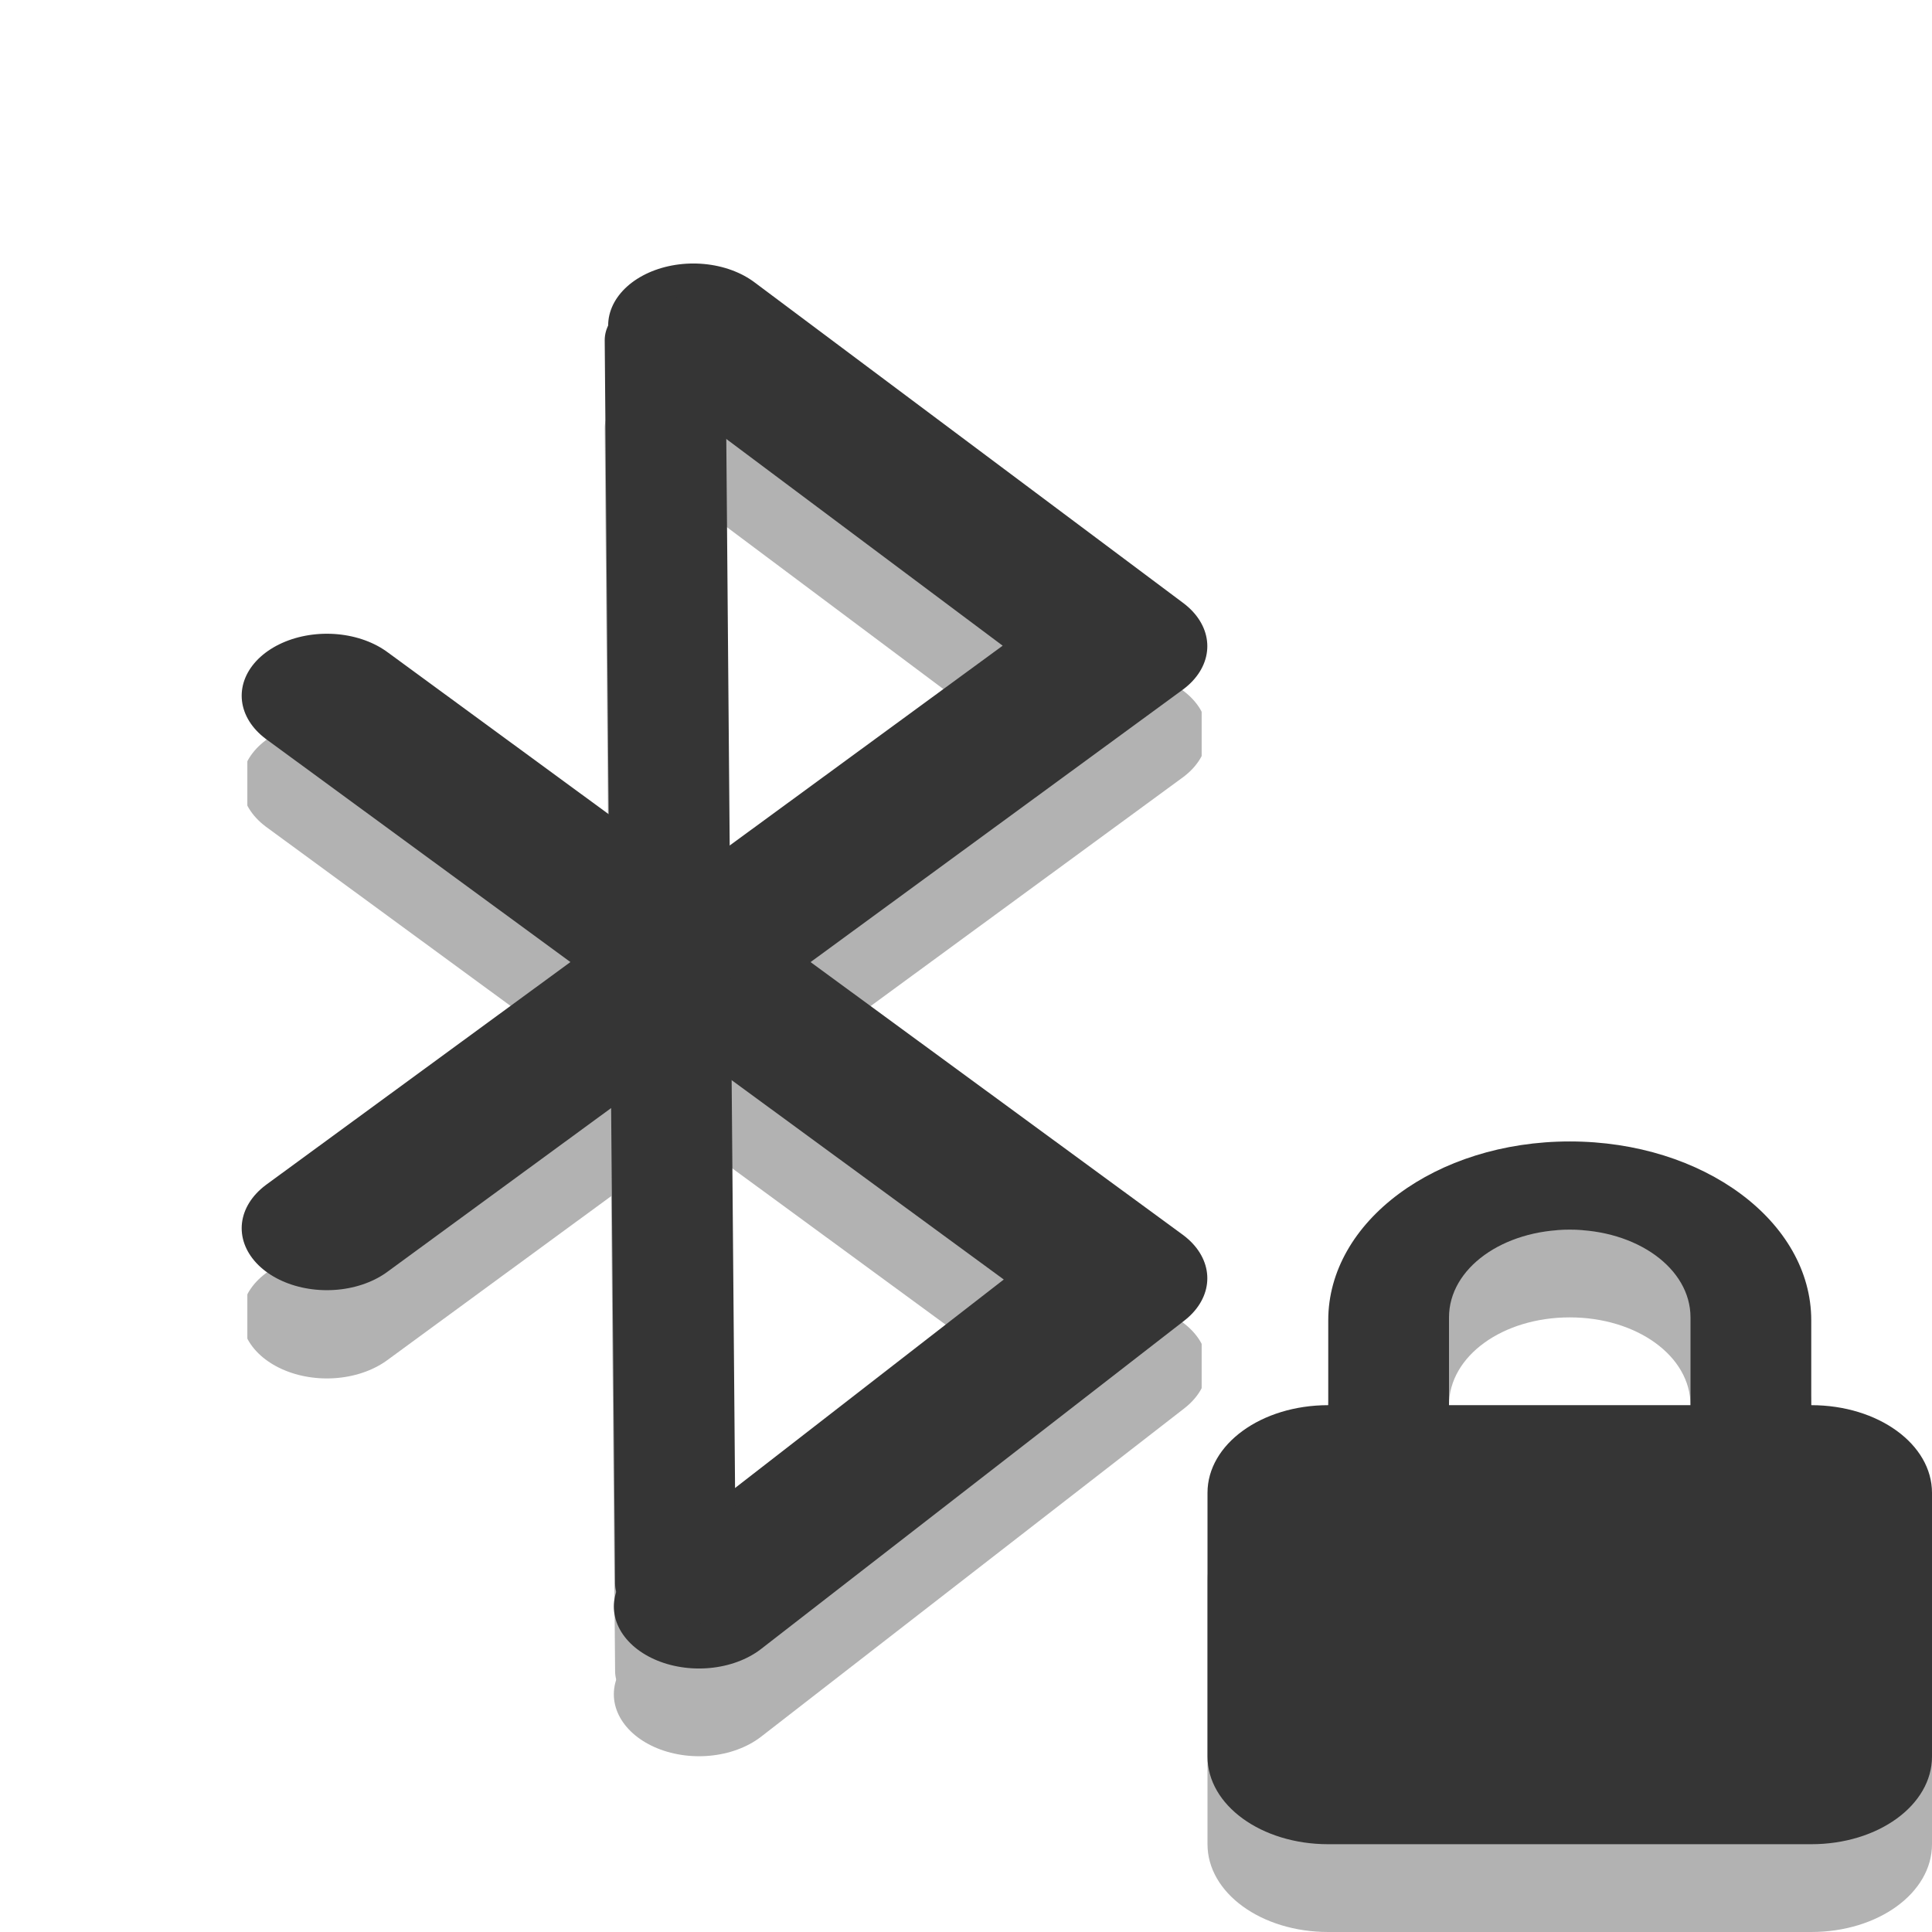
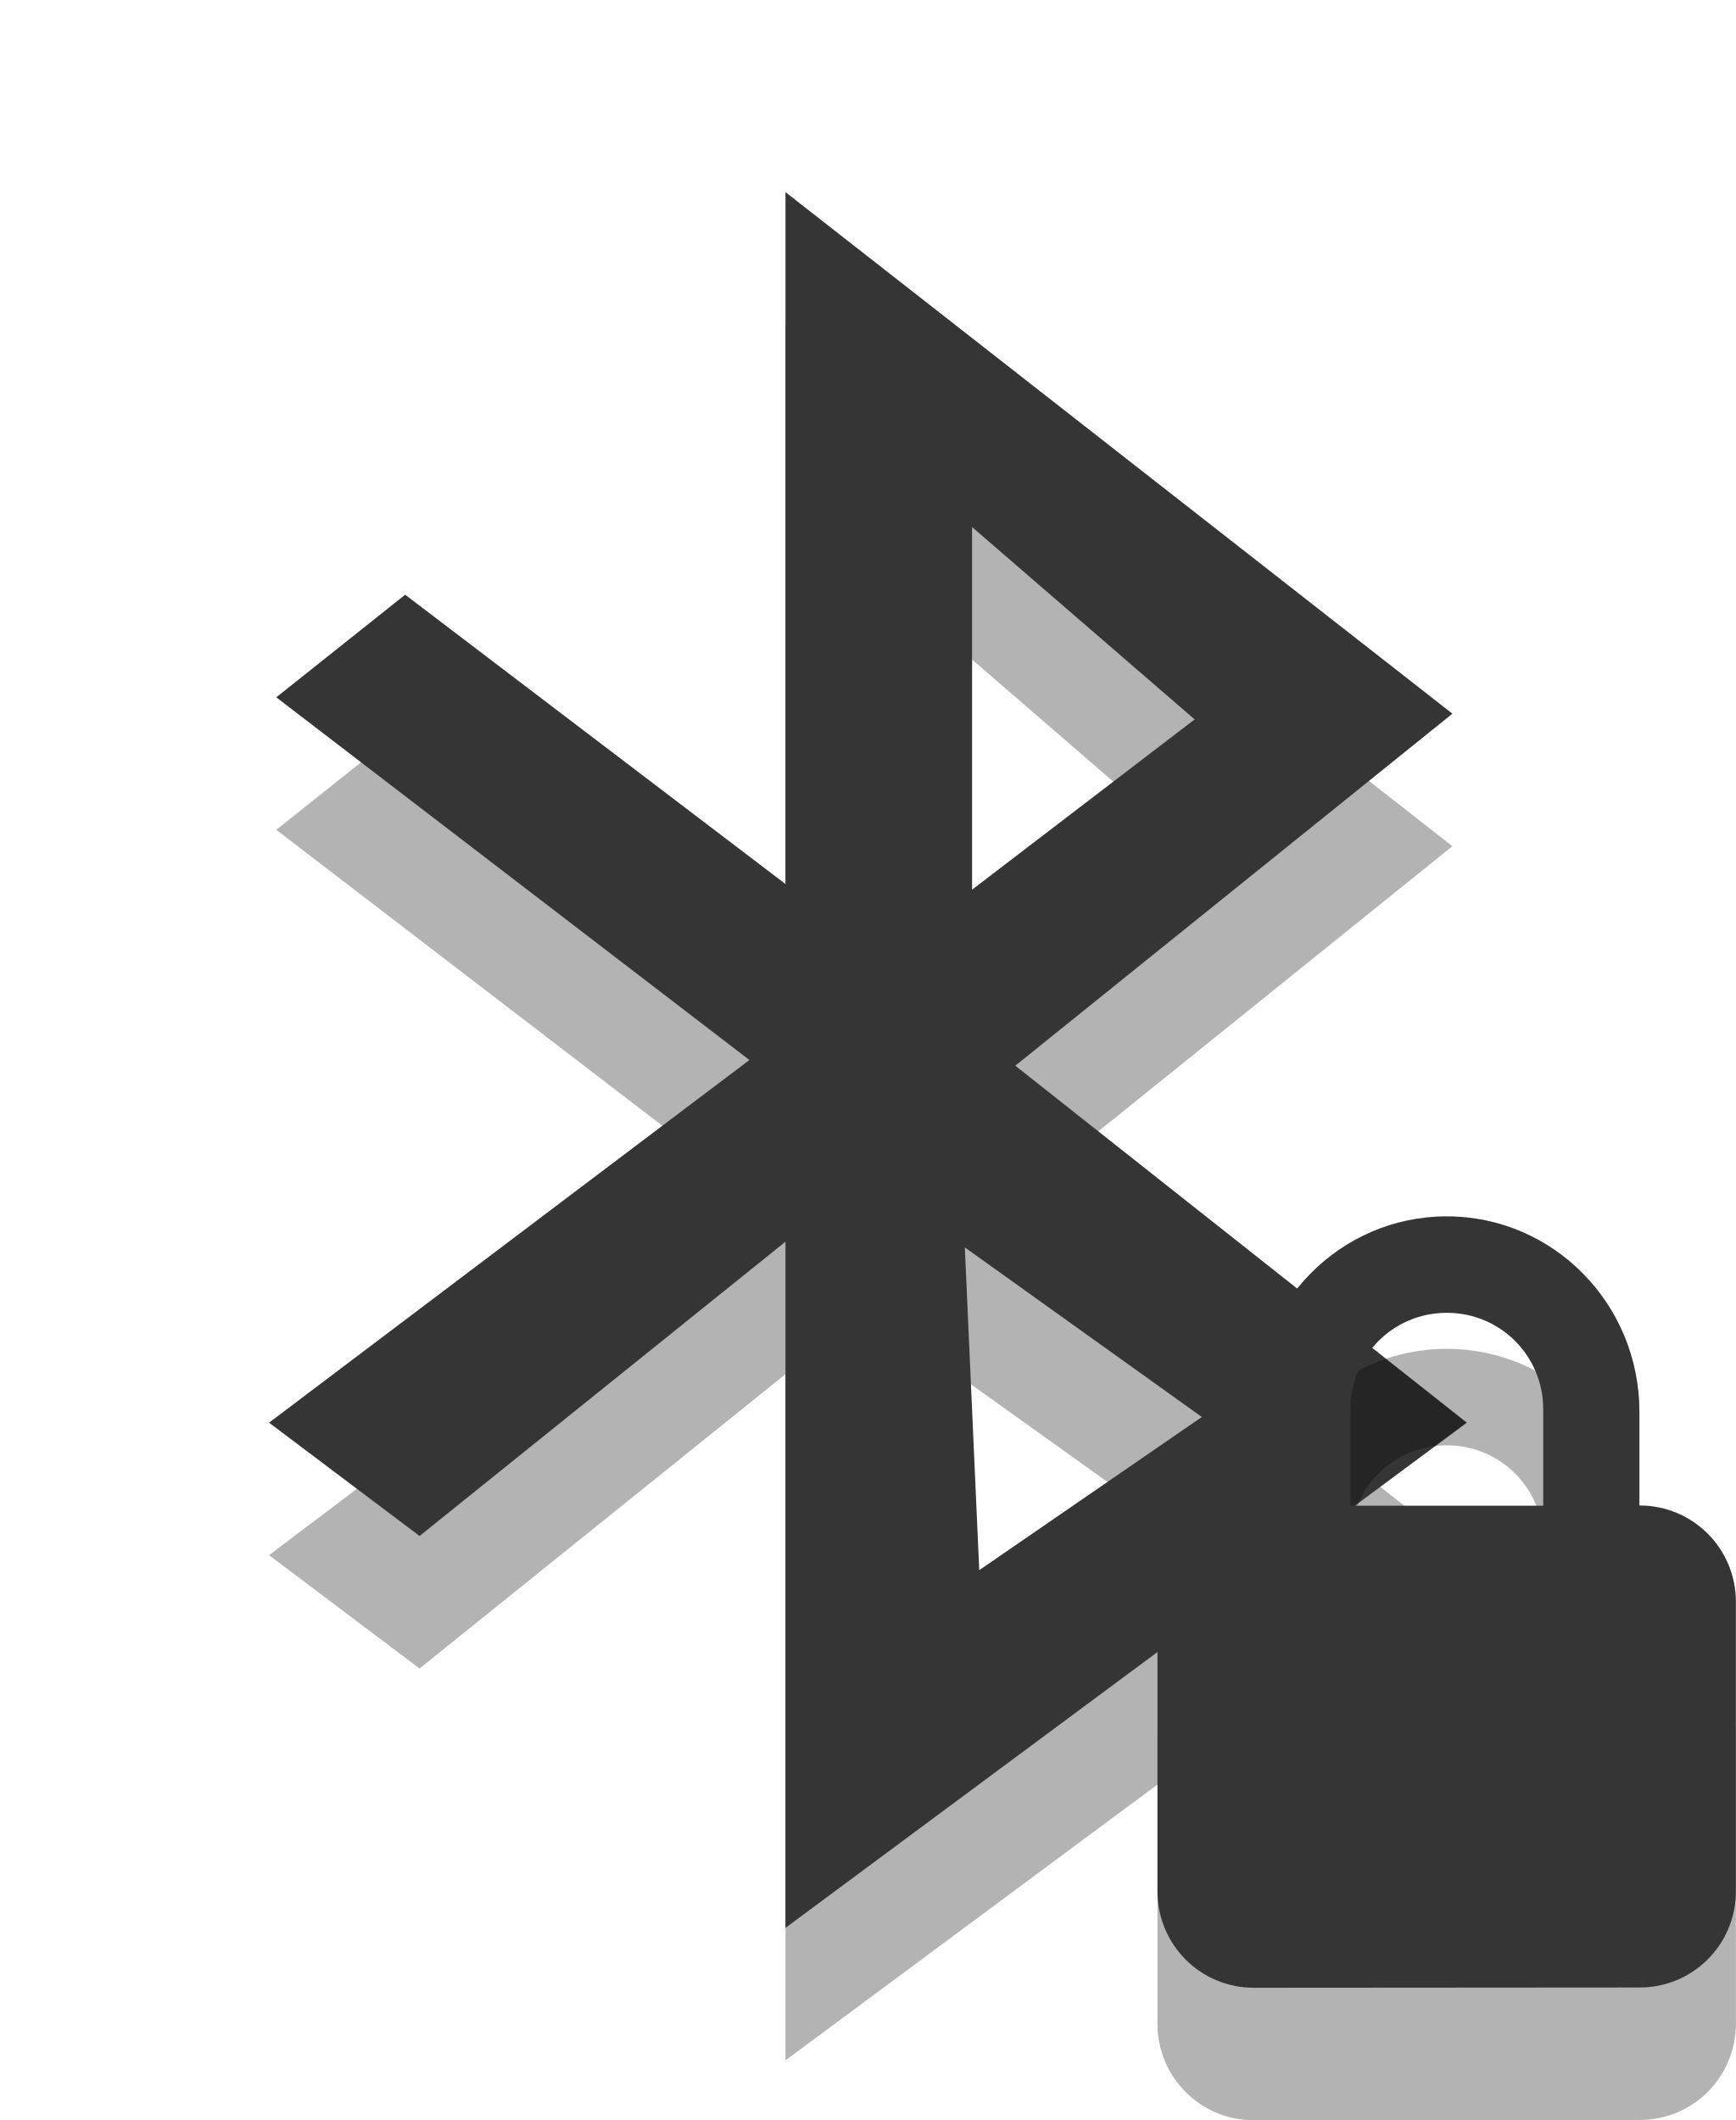
- <svg xmlns="http://www.w3.org/2000/svg" xmlns:xlink="http://www.w3.org/1999/xlink" width="16" height="16" viewBox="0 0 16 16">
-   <defs>
-     <clipPath id="clip1">
-       <rect width="16" height="16" />
-     </clipPath>
-     <filter width="100%" x="0" y="0" height="100%" filterUnits="objectBoundingBox" id="alpha">
-       <feColorMatrix values="0 0 0 0 1 0 0 0 0 1 0 0 0 0 1 0 0 0 1 0" in="SourceGraphic" type="matrix" />
-     </filter>
-     <g style="clip-path:url(#clip1)" id="surface6">
-       <path style="fill:none;stroke:#000;stroke-linejoin:round;stroke-linecap:round;stroke-width:1.411" d="M 11.789 19.293 L 15.293 15.555 L 8.707 8.921 M 8.707 14.991 L 15.293 8.357 L 11.742 4.705 " transform="matrix(1 0 0 .72727 -6 0)" />
-       <path style="fill:none;stroke:#000;stroke-linecap:round" d="M 11.508 4.877 L 11.594 19.03 " transform="matrix(1 0 0 .72727 -6 0)" />
-     </g>
-     <mask id="mask0">
-       <g style="filter:url(#alpha)">
-         <rect width="16" x="0" y="0" height="16" style="fill:#000;fill-opacity:.302" />
-       </g>
-     </mask>
-   </defs>
-   <use style="mask:url(#mask0)" xlink:href="#surface6" />
-   <g style="fill:none;stroke:#353535;stroke-linecap:round">
-     <path style="stroke-linejoin:round;stroke-width:1.411" d="M 5.789 18.294 L 9.293 14.556 L 2.707 7.922 M 2.707 13.986 L 9.293 7.358 L 5.742 3.706 " transform="scale(1 .72727)" />
-     <path d="M 5.508 3.873 L 5.594 18.031 " transform="scale(1 .72727)" />
+ <svg xmlns="http://www.w3.org/2000/svg" width="13.1" viewBox="0 0 13.1 16" height="16" id="svg2" version="1.1">
+   <defs id="defs14" />
+   <g style="opacity:0.3;fill:#000000;fill-opacity:1" transform="matrix(0.0655,0,0,0.0655,-1.834,14.24)" id="g8-7">
+     <path style="fill:#000000;fill-opacity:1;fill-rule:evenodd" d="m 118.499,-180 0,79.721 -43.819,-33.333 L 59.831,-121.79 114.345,-80 59,-38.211 l 17.341,13.055 42.158,-33.909 0,79.064 L 197,-38.211 144.977,-79.342 195.339,-119.902 118.499,-180 Z m 21.494,38.588 25.648,22.168 -25.648,19.622 0,-41.789 z m -0.831,83.005 27.309,19.54 -25.648,17.652 -1.661,-37.192 z" id="path10-4" />
  </g>
-   <path style="fill:#000;fill-opacity:.302" d="M 13 10.184 C 11.891 10.184 11 10.844 11 11.66 L 11 12.363 C 10.445 12.363 10 12.688 10 13.09 L 10 15.273 C 10 15.676 10.445 16 11 16 L 15 16 C 15.555 16 16 15.676 16 15.273 L 16 13.09 C 16 12.688 15.555 12.363 15 12.363 L 15 11.66 C 15 10.844 14.109 10.184 13 10.184 Z M 13 10.91 C 13.555 10.91 14 11.23 14 11.637 L 14 12.363 L 12 12.363 L 12 11.637 C 12 11.23 12.445 10.91 13 10.91 Z " />
-   <path style="fill:#353535" d="M 13 9.453 C 11.891 9.453 11 10.117 11 10.934 L 11 11.637 C 10.445 11.637 10 11.961 10 12.363 L 10 14.547 C 10 14.949 10.445 15.273 11 15.273 L 15 15.273 C 15.555 15.273 16 14.949 16 14.547 L 16 12.363 C 16 11.961 15.555 11.637 15 11.637 L 15 10.934 C 15 10.117 14.109 9.453 13 9.453 Z M 13 10.184 C 13.555 10.184 14 10.504 14 10.91 L 14 11.637 L 12 11.637 L 12 10.91 C 12 10.504 12.445 10.184 13 10.184 Z " />
+   <g style="fill:#353535;opacity:1" transform="matrix(0.0655,0,0,0.0655,-1.834,13.24)" id="g8">
+     <path style="fill-rule:evenodd" d="m 118.499,-180 0,79.721 -43.819,-33.333 L 59.831,-121.79 114.345,-80 59,-38.211 l 17.341,13.055 42.158,-33.909 0,79.064 L 197,-38.211 144.977,-79.342 195.339,-119.902 118.499,-180 Z m 21.494,38.588 25.648,22.168 -25.648,19.622 0,-41.789 z m -0.831,83.005 27.309,19.54 -25.648,17.652 -1.661,-37.192 z" id="path10" />
+   </g>
+   <path style="fill:#000000;fill-opacity:1;opacity:0.3" d="m 10.918,10.18 c -0.806,0 -1.455,0.663 -1.455,1.478 l 0,0.705 c -0.403,0 -0.728,0.324 -0.728,0.728 l 0,2.183 c 0,0.403 0.324,0.728 0.728,0.728 L 12.373,16 C 12.776,16 13.1,15.676 13.1,15.273 l 0,-2.183 c 0,-0.403 -0.324,-0.728 -0.728,-0.728 l 0,-0.705 C 12.373,10.843 11.724,10.18 10.918,10.18 Z m 0,0.728 c 0.403,0 0.728,0.322 0.728,0.728 l 0,0.728 -1.455,0 0,-0.728 c 0,-0.406 0.324,-0.728 0.728,-0.728 z" id="path8132-8" />
+   <path style="fill:#353535" d="m 10.918,9.18 c -0.806,0 -1.455,0.663 -1.455,1.478 l 0,0.705 c -0.403,0 -0.728,0.324 -0.728,0.728 l 0,2.183 c 0,0.403 0.324,0.728 0.728,0.728 L 12.373,15 C 12.776,15 13.1,14.676 13.1,14.273 l 0,-2.183 c 0,-0.403 -0.324,-0.728 -0.728,-0.728 l 0,-0.705 C 12.373,9.843 11.724,9.18 10.918,9.18 Z m 0,0.728 c 0.403,0 0.728,0.322 0.728,0.728 l 0,0.728 -1.455,0 0,-0.728 c 0,-0.406 0.324,-0.728 0.728,-0.728 z" id="path8132" />
</svg>
